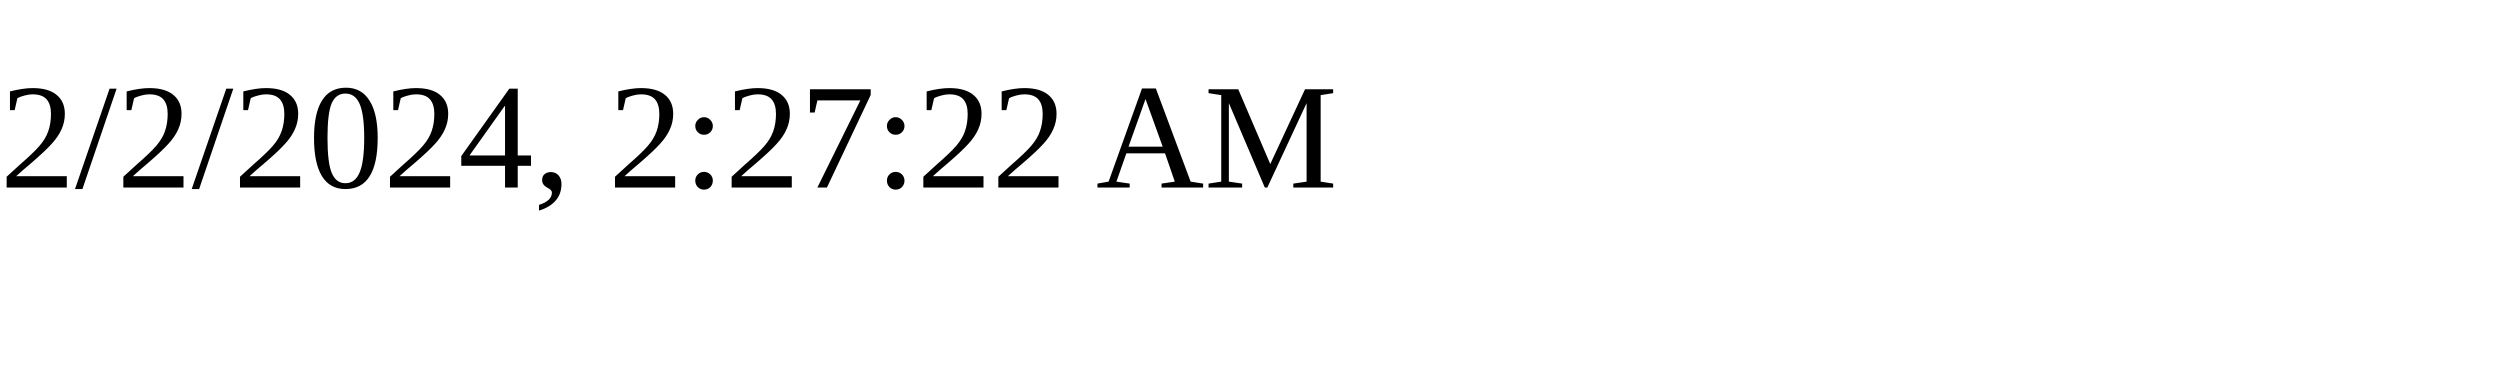
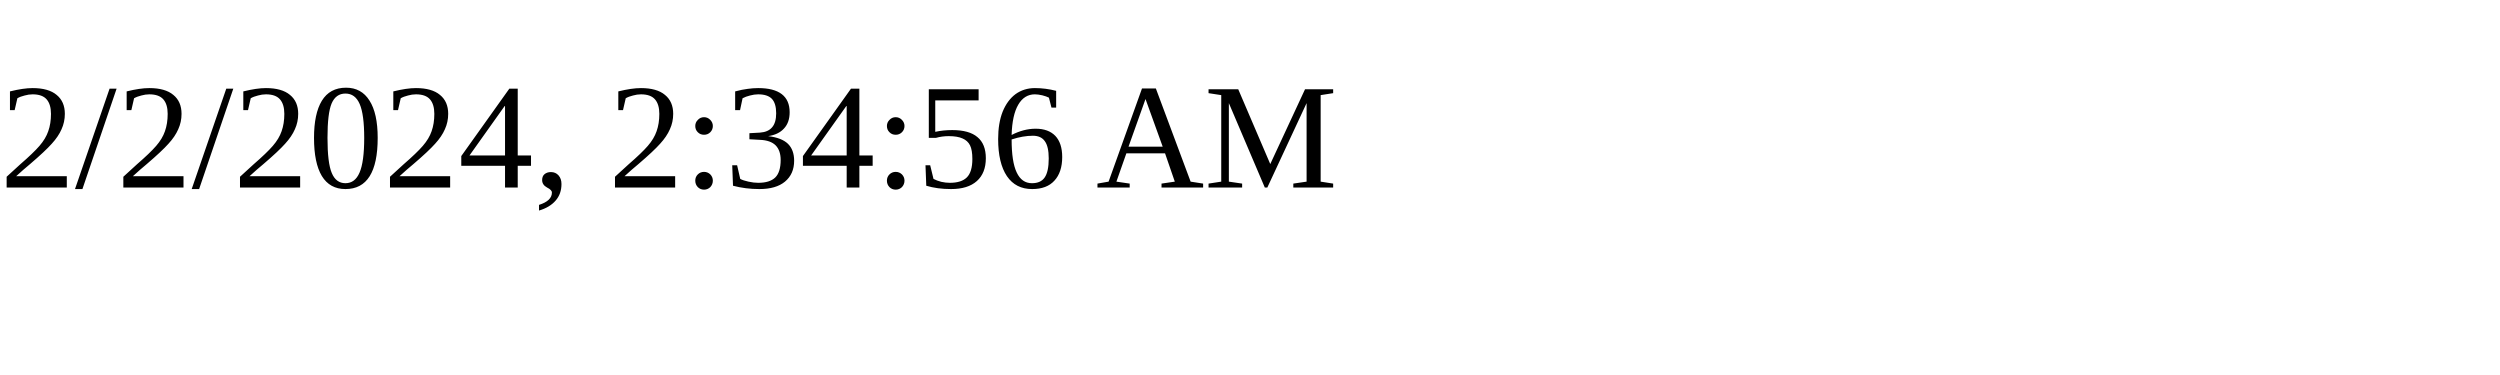
<svg xmlns="http://www.w3.org/2000/svg" height="30" width="200">
-   <text x="0" y="15">2/2/2024, 2:27:22 AM</text>
+   <text x="0" y="15">2/2/2024, 2:34:56 AM</text>
</svg>
